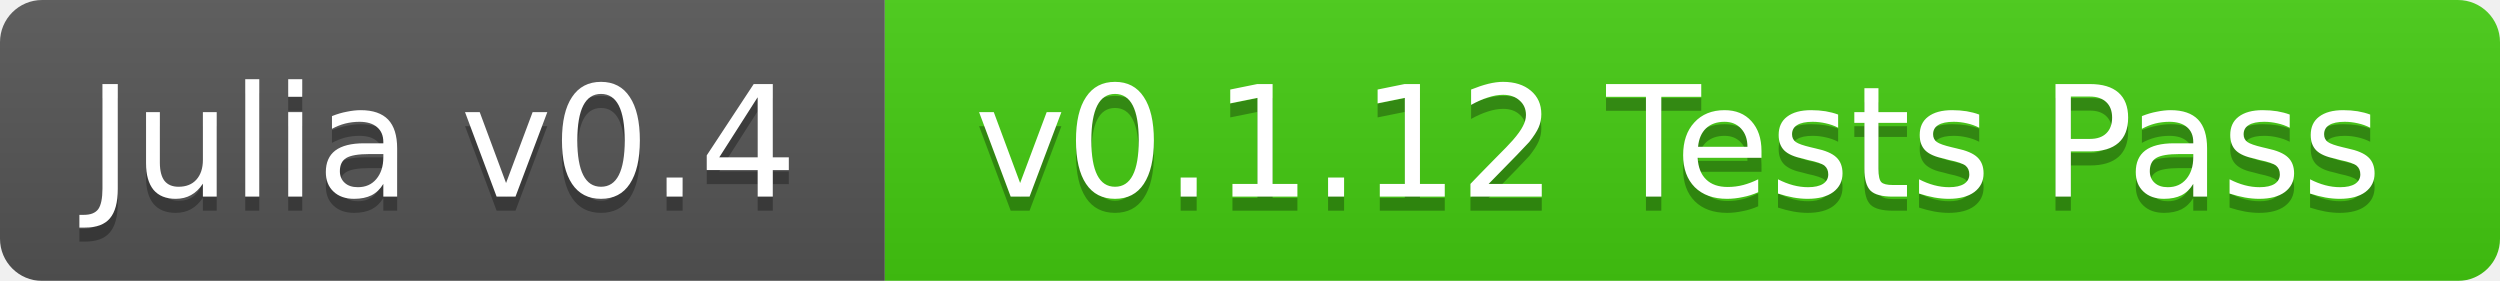
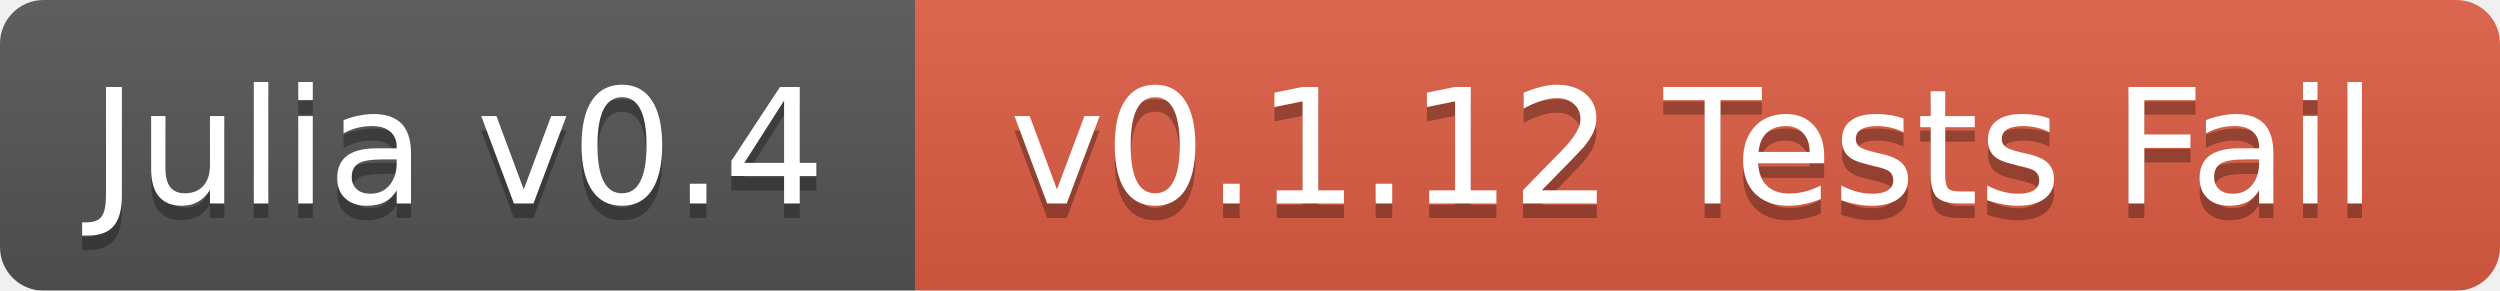
- <svg xmlns="http://www.w3.org/2000/svg" width="178" height="20">
+ <svg xmlns="http://www.w3.org/2000/svg" width="172" height="20">
  <linearGradient id="b" x2="0" y2="100%">
    <stop offset="0" stop-color="#bbb" stop-opacity=".1" />
    <stop offset="1" stop-opacity=".1" />
  </linearGradient>
  <mask id="a">
-     <rect width="178" height="20" rx="3" fill="#fff" />
+     <rect width="172" height="20" rx="3" fill="#fff" />
  </mask>
  <g mask="url(#a)">
    <path fill="#555" d="M0 0h63v20H0z" />
-     <path fill="#4c1" d="M63 0h115v20H63z" />
-     <path fill="url(#b)" d="M0 0h178v20H0z" />
+     <path fill="#e05d44" d="M63 0h109v20H63z" />
+     <path fill="url(#b)" d="M0 0h172v20H0z" />
  </g>
  <g fill="#fff" text-anchor="middle" font-family="DejaVu Sans,Verdana,Geneva,sans-serif" font-size="11">
    <text x="31.5" y="15" fill="#010101" fill-opacity=".3">Julia v0.4</text>
    <text x="31.5" y="14">Julia v0.4</text>
-     <text x="119.5" y="15" fill="#010101" fill-opacity=".3">v0.1.12 Tests Pass</text>
-     <text x="119.5" y="14">v0.1.12 Tests Pass</text>
+     <text x="116.5" y="15" fill="#010101" fill-opacity=".3">v0.1.12 Tests Fail</text>
+     <text x="116.5" y="14">v0.1.12 Tests Fail</text>
  </g>
</svg>
